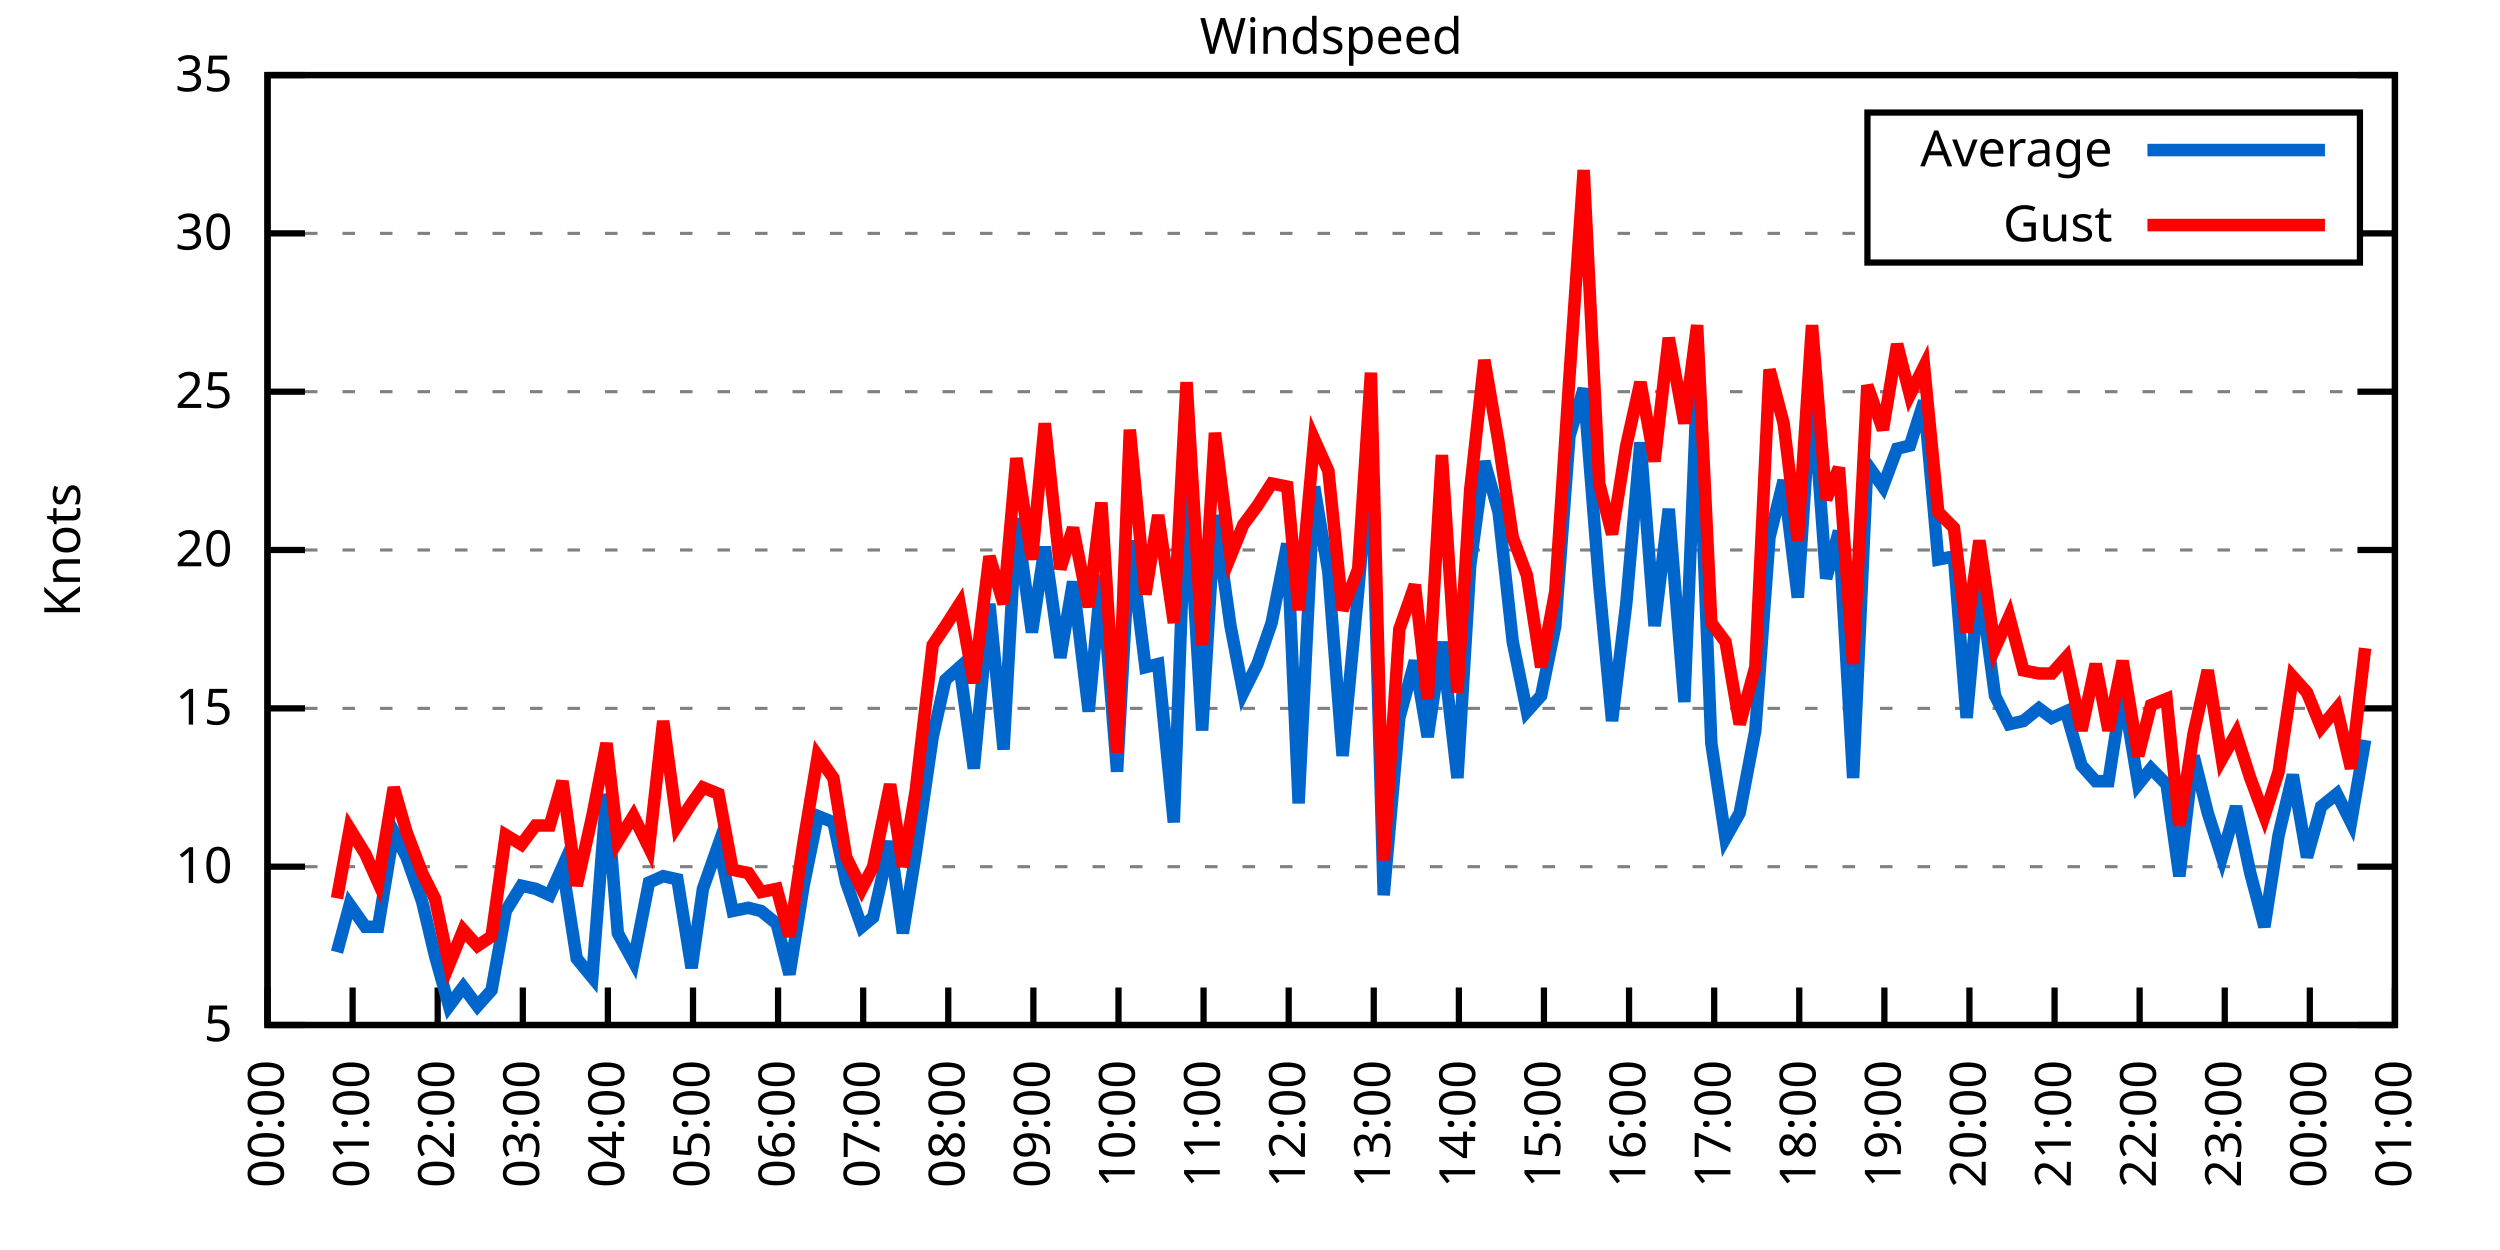
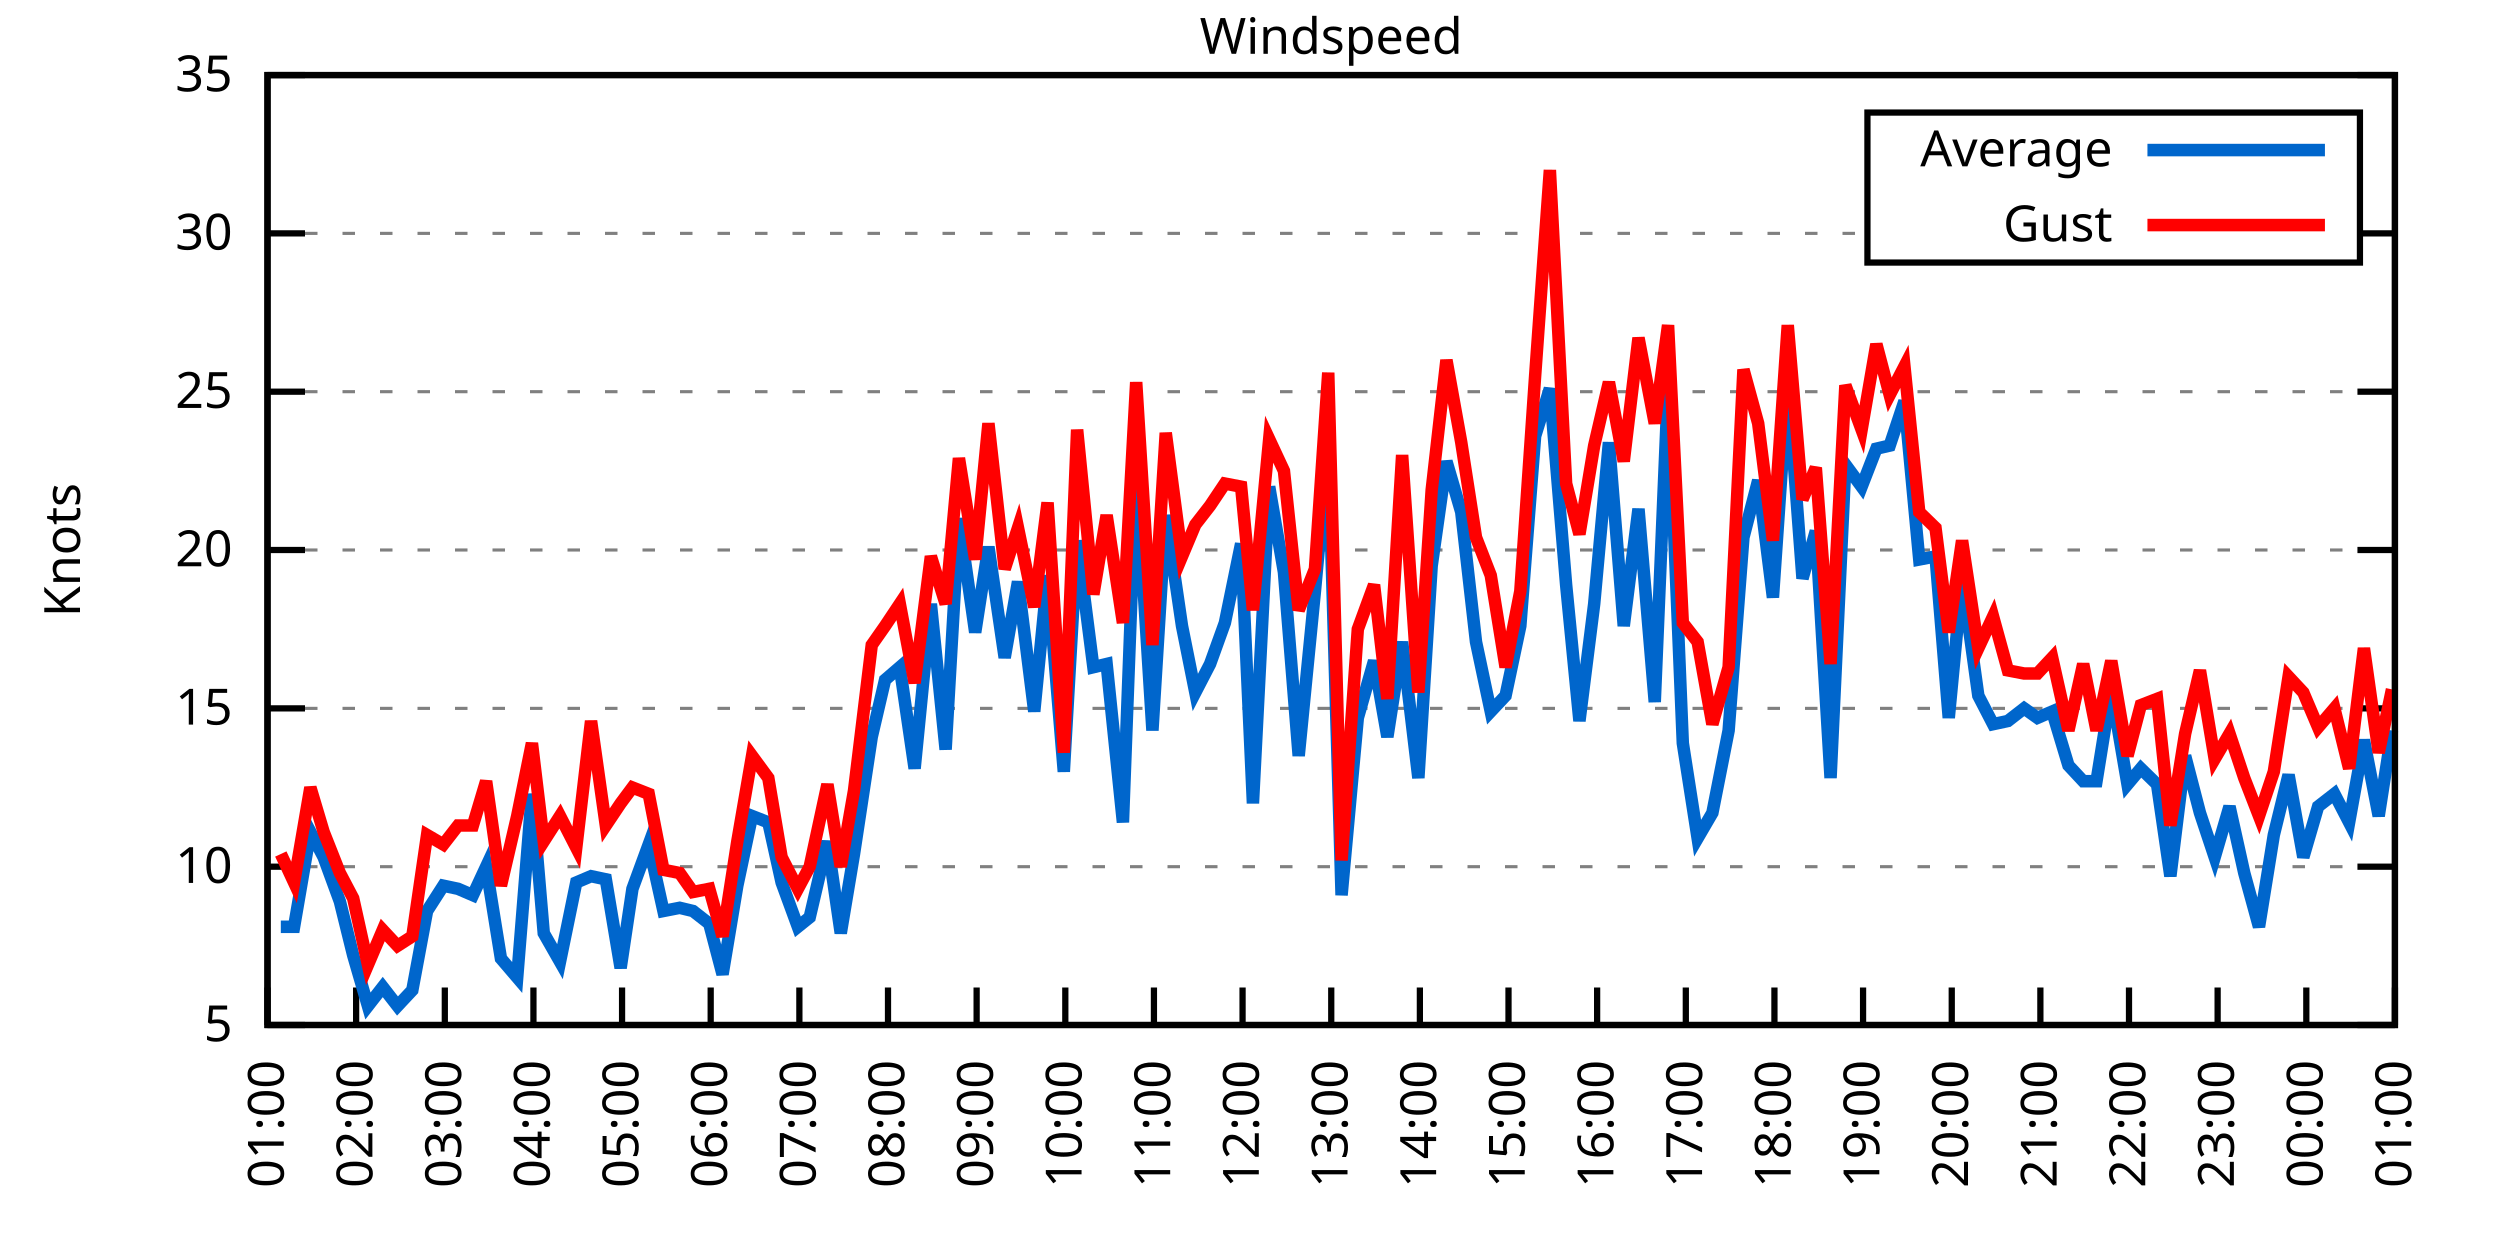
<svg xmlns="http://www.w3.org/2000/svg" xmlns:xlink="http://www.w3.org/1999/xlink" width="400" height="200" viewBox="0 0 400 200">
  <g id="gnuplot_canvas">
    <rect x="0" y="0" width="400" height="200" fill="none" />
    <defs>
      <circle id="gpDot" r="0.5" stroke-width="0.5" stroke="currentColor" />
      <path id="gpPt0" stroke-width="0.333" stroke="currentColor" d="M-1,0 h2 M0,-1 v2" />
      <path id="gpPt1" stroke-width="0.333" stroke="currentColor" d="M-1,-1 L1,1 M1,-1 L-1,1" />
      <path id="gpPt2" stroke-width="0.333" stroke="currentColor" d="M-1,0 L1,0 M0,-1 L0,1 M-1,-1 L1,1 M-1,1 L1,-1" />
      <rect id="gpPt3" stroke-width="0.333" stroke="currentColor" x="-1" y="-1" width="2" height="2" />
      <rect id="gpPt4" stroke-width="0.333" stroke="currentColor" fill="currentColor" x="-1" y="-1" width="2" height="2" />
      <circle id="gpPt5" stroke-width="0.333" stroke="currentColor" cx="0" cy="0" r="1" />
      <use xlink:href="#gpPt5" id="gpPt6" fill="currentColor" stroke="none" />
      <path id="gpPt7" stroke-width="0.333" stroke="currentColor" d="M0,-1.33 L-1.33,0.67 L1.33,0.67 z" />
      <use xlink:href="#gpPt7" id="gpPt8" fill="currentColor" stroke="none" />
      <use xlink:href="#gpPt7" id="gpPt9" stroke="currentColor" transform="rotate(180)" />
      <use xlink:href="#gpPt9" id="gpPt10" fill="currentColor" stroke="none" />
      <use xlink:href="#gpPt3" id="gpPt11" stroke="currentColor" transform="rotate(45)" />
      <use xlink:href="#gpPt11" id="gpPt12" fill="currentColor" stroke="none" />
      <path id="gpPt13" stroke-width="0.333" stroke="currentColor" d="M0,1.330 L1.265,0.411 L0.782,-1.067 L-0.782,-1.076 L-1.265,0.411 z" />
      <use xlink:href="#gpPt13" id="gpPt14" fill="currentColor" stroke="none" />
      <filter id="textbox" filterUnits="objectBoundingBox" x="0" y="0" height="1" width="1">
        <feFlood flood-color="white" flood-opacity="1" result="bgnd" />
        <feComposite in="SourceGraphic" in2="bgnd" operator="atop" />
      </filter>
      <filter id="greybox" filterUnits="objectBoundingBox" x="0" y="0" height="1" width="1">
        <feFlood flood-color="lightgrey" flood-opacity="1" result="grey" />
        <feComposite in="SourceGraphic" in2="grey" operator="atop" />
      </filter>
    </defs>
    <g fill="none" color="white" stroke="currentColor" stroke-width="1.00" stroke-linecap="butt" stroke-linejoin="miter">
</g>
    <g fill="none" color="black" stroke="currentColor" stroke-width="1.00" stroke-linecap="butt" stroke-linejoin="miter">
      <g stroke="none" shape-rendering="crispEdges">
        <polygon fill="rgb(255, 255, 255)" points="42.80,164.00 383.18,164.00 383.18,12.02 42.80,12.02 " />
      </g>
    </g>
    <g fill="none" color="black" stroke="currentColor" stroke-width="1.00" stroke-linecap="butt" stroke-linejoin="miter">
</g>
    <g fill="none" color="black" stroke="black" stroke-width="0.50" stroke-linecap="butt" stroke-linejoin="miter">
</g>
    <g fill="none" color="gray" stroke="currentColor" stroke-width="0.50" stroke-linecap="butt" stroke-linejoin="miter">
      <path stroke="gray" stroke-dasharray="2,4" class="gridline" d="M42.80,164.00 L383.19,164.00  " />
    </g>
    <g fill="none" color="gray" stroke="gray" stroke-width="1.00" stroke-linecap="butt" stroke-linejoin="miter">
</g>
    <g fill="none" color="black" stroke="currentColor" stroke-width="1.00" stroke-linecap="butt" stroke-linejoin="miter">
      <path stroke="black" d="M42.80,164.00 L48.80,164.00 M383.19,164.00 L377.19,164.00  " />
      <g transform="translate(37.20,166.60)" stroke="none" fill="black" font-family="Sans" font-size="8.00" text-anchor="end">
        <text>
          <tspan font-family="Sans"> 5</tspan>
        </text>
      </g>
    </g>
    <g fill="none" color="black" stroke="currentColor" stroke-width="1.00" stroke-linecap="butt" stroke-linejoin="miter">
</g>
    <g fill="none" color="black" stroke="black" stroke-width="0.50" stroke-linecap="butt" stroke-linejoin="miter">
</g>
    <g fill="none" color="gray" stroke="currentColor" stroke-width="0.50" stroke-linecap="butt" stroke-linejoin="miter">
      <path stroke="gray" stroke-dasharray="2,4" class="gridline" d="M42.80,138.67 L383.19,138.67  " />
    </g>
    <g fill="none" color="gray" stroke="gray" stroke-width="1.00" stroke-linecap="butt" stroke-linejoin="miter">
</g>
    <g fill="none" color="black" stroke="currentColor" stroke-width="1.00" stroke-linecap="butt" stroke-linejoin="miter">
      <path stroke="black" d="M42.80,138.67 L48.80,138.67 M383.19,138.67 L377.19,138.67  " />
      <g transform="translate(37.20,141.27)" stroke="none" fill="black" font-family="Sans" font-size="8.00" text-anchor="end">
        <text>
          <tspan font-family="Sans"> 10</tspan>
        </text>
      </g>
    </g>
    <g fill="none" color="black" stroke="currentColor" stroke-width="1.00" stroke-linecap="butt" stroke-linejoin="miter">
</g>
    <g fill="none" color="black" stroke="black" stroke-width="0.50" stroke-linecap="butt" stroke-linejoin="miter">
</g>
    <g fill="none" color="gray" stroke="currentColor" stroke-width="0.50" stroke-linecap="butt" stroke-linejoin="miter">
      <path stroke="gray" stroke-dasharray="2,4" class="gridline" d="M42.80,113.34 L383.19,113.34  " />
    </g>
    <g fill="none" color="gray" stroke="gray" stroke-width="1.00" stroke-linecap="butt" stroke-linejoin="miter">
</g>
    <g fill="none" color="black" stroke="currentColor" stroke-width="1.00" stroke-linecap="butt" stroke-linejoin="miter">
      <path stroke="black" d="M42.80,113.34 L48.80,113.34 M383.19,113.34 L377.19,113.34  " />
      <g transform="translate(37.20,115.94)" stroke="none" fill="black" font-family="Sans" font-size="8.00" text-anchor="end">
        <text>
          <tspan font-family="Sans"> 15</tspan>
        </text>
      </g>
    </g>
    <g fill="none" color="black" stroke="currentColor" stroke-width="1.00" stroke-linecap="butt" stroke-linejoin="miter">
</g>
    <g fill="none" color="black" stroke="black" stroke-width="0.50" stroke-linecap="butt" stroke-linejoin="miter">
</g>
    <g fill="none" color="gray" stroke="currentColor" stroke-width="0.50" stroke-linecap="butt" stroke-linejoin="miter">
      <path stroke="gray" stroke-dasharray="2,4" class="gridline" d="M42.80,88.00 L383.19,88.00  " />
    </g>
    <g fill="none" color="gray" stroke="gray" stroke-width="1.00" stroke-linecap="butt" stroke-linejoin="miter">
</g>
    <g fill="none" color="black" stroke="currentColor" stroke-width="1.00" stroke-linecap="butt" stroke-linejoin="miter">
      <path stroke="black" d="M42.80,88.00 L48.80,88.00 M383.19,88.00 L377.19,88.00  " />
      <g transform="translate(37.20,90.60)" stroke="none" fill="black" font-family="Sans" font-size="8.00" text-anchor="end">
        <text>
          <tspan font-family="Sans"> 20</tspan>
        </text>
      </g>
    </g>
    <g fill="none" color="black" stroke="currentColor" stroke-width="1.00" stroke-linecap="butt" stroke-linejoin="miter">
</g>
    <g fill="none" color="black" stroke="black" stroke-width="0.50" stroke-linecap="butt" stroke-linejoin="miter">
</g>
    <g fill="none" color="gray" stroke="currentColor" stroke-width="0.50" stroke-linecap="butt" stroke-linejoin="miter">
      <path stroke="gray" stroke-dasharray="2,4" class="gridline" d="M42.80,62.67 L383.19,62.67  " />
    </g>
    <g fill="none" color="gray" stroke="gray" stroke-width="1.00" stroke-linecap="butt" stroke-linejoin="miter">
</g>
    <g fill="none" color="black" stroke="currentColor" stroke-width="1.00" stroke-linecap="butt" stroke-linejoin="miter">
      <path stroke="black" d="M42.80,62.67 L48.80,62.67 M383.19,62.67 L377.19,62.67  " />
      <g transform="translate(37.20,65.27)" stroke="none" fill="black" font-family="Sans" font-size="8.00" text-anchor="end">
        <text>
          <tspan font-family="Sans"> 25</tspan>
        </text>
      </g>
    </g>
    <g fill="none" color="black" stroke="currentColor" stroke-width="1.00" stroke-linecap="butt" stroke-linejoin="miter">
</g>
    <g fill="none" color="black" stroke="black" stroke-width="0.50" stroke-linecap="butt" stroke-linejoin="miter">
</g>
    <g fill="none" color="gray" stroke="currentColor" stroke-width="0.50" stroke-linecap="butt" stroke-linejoin="miter">
      <path stroke="gray" stroke-dasharray="2,4" class="gridline" d="M42.80,37.34 L298.79,37.34 M377.59,37.34 L383.19,37.34  " />
    </g>
    <g fill="none" color="gray" stroke="gray" stroke-width="1.00" stroke-linecap="butt" stroke-linejoin="miter">
</g>
    <g fill="none" color="black" stroke="currentColor" stroke-width="1.00" stroke-linecap="butt" stroke-linejoin="miter">
      <path stroke="black" d="M42.80,37.34 L48.80,37.34 M383.19,37.34 L377.19,37.34  " />
      <g transform="translate(37.20,39.94)" stroke="none" fill="black" font-family="Sans" font-size="8.00" text-anchor="end">
        <text>
          <tspan font-family="Sans"> 30</tspan>
        </text>
      </g>
    </g>
    <g fill="none" color="black" stroke="currentColor" stroke-width="1.00" stroke-linecap="butt" stroke-linejoin="miter">
</g>
    <g fill="none" color="black" stroke="black" stroke-width="0.50" stroke-linecap="butt" stroke-linejoin="miter">
</g>
    <g fill="none" color="gray" stroke="currentColor" stroke-width="0.50" stroke-linecap="butt" stroke-linejoin="miter">
      <path stroke="gray" stroke-dasharray="2,4" class="gridline" d="M42.80,12.01 L383.19,12.01  " />
    </g>
    <g fill="none" color="gray" stroke="gray" stroke-width="1.00" stroke-linecap="butt" stroke-linejoin="miter">
</g>
    <g fill="none" color="black" stroke="currentColor" stroke-width="1.00" stroke-linecap="butt" stroke-linejoin="miter">
      <path stroke="black" d="M42.80,12.01 L48.80,12.01 M383.19,12.01 L377.19,12.01  " />
      <g transform="translate(37.20,14.61)" stroke="none" fill="black" font-family="Sans" font-size="8.00" text-anchor="end">
        <text>
          <tspan font-family="Sans"> 35</tspan>
        </text>
      </g>
    </g>
    <g fill="none" color="black" stroke="currentColor" stroke-width="1.00" stroke-linecap="butt" stroke-linejoin="miter">
      <path stroke="black" d="M42.80,164.00 L42.80,158.00  " />
      <g transform="translate(45.40,169.60) rotate(270.00)" stroke="none" fill="black" font-family="Sans" font-size="8.00" text-anchor="end">
        <text>
-           <tspan font-family="Sans">00:00</tspan>
-         </text>
-       </g>
-     </g>
-     <g fill="none" color="black" stroke="currentColor" stroke-width="1.00" stroke-linecap="butt" stroke-linejoin="miter">
-       <path stroke="black" d="M56.42,164.00 L56.42,158.00  " />
-       <g transform="translate(59.02,169.60) rotate(270.00)" stroke="none" fill="black" font-family="Sans" font-size="8.00" text-anchor="end">
-         <text>
          <tspan font-family="Sans">01:00</tspan>
        </text>
      </g>
    </g>
    <g fill="none" color="black" stroke="currentColor" stroke-width="1.00" stroke-linecap="butt" stroke-linejoin="miter">
-       <path stroke="black" d="M70.03,164.00 L70.03,158.00  " />
-       <g transform="translate(72.63,169.60) rotate(270.00)" stroke="none" fill="black" font-family="Sans" font-size="8.00" text-anchor="end">
+       <path stroke="black" d="M56.98,164.00 L56.98,158.00  " />
+       <g transform="translate(59.58,169.60) rotate(270.00)" stroke="none" fill="black" font-family="Sans" font-size="8.00" text-anchor="end">
        <text>
          <tspan font-family="Sans">02:00</tspan>
        </text>
      </g>
    </g>
    <g fill="none" color="black" stroke="currentColor" stroke-width="1.00" stroke-linecap="butt" stroke-linejoin="miter">
-       <path stroke="black" d="M83.65,164.00 L83.65,158.00  " />
-       <g transform="translate(86.25,169.60) rotate(270.00)" stroke="none" fill="black" font-family="Sans" font-size="8.00" text-anchor="end">
+       <path stroke="black" d="M71.17,164.00 L71.17,158.00  " />
+       <g transform="translate(73.77,169.60) rotate(270.00)" stroke="none" fill="black" font-family="Sans" font-size="8.00" text-anchor="end">
        <text>
          <tspan font-family="Sans">03:00</tspan>
        </text>
      </g>
    </g>
    <g fill="none" color="black" stroke="currentColor" stroke-width="1.00" stroke-linecap="butt" stroke-linejoin="miter">
-       <path stroke="black" d="M97.26,164.00 L97.26,158.00  " />
-       <g transform="translate(99.86,169.60) rotate(270.00)" stroke="none" fill="black" font-family="Sans" font-size="8.00" text-anchor="end">
+       <path stroke="black" d="M85.35,164.00 L85.35,158.00  " />
+       <g transform="translate(87.95,169.60) rotate(270.00)" stroke="none" fill="black" font-family="Sans" font-size="8.00" text-anchor="end">
        <text>
          <tspan font-family="Sans">04:00</tspan>
        </text>
      </g>
    </g>
    <g fill="none" color="black" stroke="currentColor" stroke-width="1.00" stroke-linecap="butt" stroke-linejoin="miter">
-       <path stroke="black" d="M110.88,164.00 L110.88,158.00  " />
-       <g transform="translate(113.48,169.60) rotate(270.00)" stroke="none" fill="black" font-family="Sans" font-size="8.00" text-anchor="end">
+       <path stroke="black" d="M99.53,164.00 L99.53,158.00  " />
+       <g transform="translate(102.13,169.60) rotate(270.00)" stroke="none" fill="black" font-family="Sans" font-size="8.00" text-anchor="end">
        <text>
          <tspan font-family="Sans">05:00</tspan>
        </text>
      </g>
    </g>
    <g fill="none" color="black" stroke="currentColor" stroke-width="1.00" stroke-linecap="butt" stroke-linejoin="miter">
-       <path stroke="black" d="M124.49,164.00 L124.49,158.00  " />
-       <g transform="translate(127.09,169.60) rotate(270.00)" stroke="none" fill="black" font-family="Sans" font-size="8.00" text-anchor="end">
+       <path stroke="black" d="M113.71,164.00 L113.71,158.00  " />
+       <g transform="translate(116.31,169.60) rotate(270.00)" stroke="none" fill="black" font-family="Sans" font-size="8.00" text-anchor="end">
        <text>
          <tspan font-family="Sans">06:00</tspan>
        </text>
      </g>
    </g>
    <g fill="none" color="black" stroke="currentColor" stroke-width="1.00" stroke-linecap="butt" stroke-linejoin="miter">
-       <path stroke="black" d="M138.11,164.00 L138.11,158.00  " />
-       <g transform="translate(140.71,169.60) rotate(270.00)" stroke="none" fill="black" font-family="Sans" font-size="8.00" text-anchor="end">
+       <path stroke="black" d="M127.90,164.00 L127.90,158.00  " />
+       <g transform="translate(130.50,169.60) rotate(270.00)" stroke="none" fill="black" font-family="Sans" font-size="8.00" text-anchor="end">
        <text>
          <tspan font-family="Sans">07:00</tspan>
        </text>
      </g>
    </g>
    <g fill="none" color="black" stroke="currentColor" stroke-width="1.00" stroke-linecap="butt" stroke-linejoin="miter">
-       <path stroke="black" d="M151.72,164.00 L151.72,158.00  " />
-       <g transform="translate(154.32,169.60) rotate(270.00)" stroke="none" fill="black" font-family="Sans" font-size="8.00" text-anchor="end">
+       <path stroke="black" d="M142.08,164.00 L142.08,158.00  " />
+       <g transform="translate(144.68,169.60) rotate(270.00)" stroke="none" fill="black" font-family="Sans" font-size="8.00" text-anchor="end">
        <text>
          <tspan font-family="Sans">08:00</tspan>
        </text>
      </g>
    </g>
    <g fill="none" color="black" stroke="currentColor" stroke-width="1.00" stroke-linecap="butt" stroke-linejoin="miter">
-       <path stroke="black" d="M165.34,164.00 L165.34,158.00  " />
-       <g transform="translate(167.94,169.60) rotate(270.00)" stroke="none" fill="black" font-family="Sans" font-size="8.00" text-anchor="end">
+       <path stroke="black" d="M156.26,164.00 L156.26,158.00  " />
+       <g transform="translate(158.86,169.60) rotate(270.00)" stroke="none" fill="black" font-family="Sans" font-size="8.00" text-anchor="end">
        <text>
          <tspan font-family="Sans">09:00</tspan>
        </text>
      </g>
    </g>
    <g fill="none" color="black" stroke="currentColor" stroke-width="1.00" stroke-linecap="butt" stroke-linejoin="miter">
-       <path stroke="black" d="M178.96,164.00 L178.96,158.00  " />
-       <g transform="translate(181.56,169.60) rotate(270.00)" stroke="none" fill="black" font-family="Sans" font-size="8.00" text-anchor="end">
+       <path stroke="black" d="M170.45,164.00 L170.45,158.00  " />
+       <g transform="translate(173.05,169.60) rotate(270.00)" stroke="none" fill="black" font-family="Sans" font-size="8.00" text-anchor="end">
        <text>
          <tspan font-family="Sans">10:00</tspan>
        </text>
      </g>
    </g>
    <g fill="none" color="black" stroke="currentColor" stroke-width="1.00" stroke-linecap="butt" stroke-linejoin="miter">
-       <path stroke="black" d="M192.57,164.00 L192.57,158.00  " />
-       <g transform="translate(195.17,169.60) rotate(270.00)" stroke="none" fill="black" font-family="Sans" font-size="8.00" text-anchor="end">
+       <path stroke="black" d="M184.63,164.00 L184.63,158.00  " />
+       <g transform="translate(187.23,169.60) rotate(270.00)" stroke="none" fill="black" font-family="Sans" font-size="8.00" text-anchor="end">
        <text>
          <tspan font-family="Sans">11:00</tspan>
        </text>
      </g>
    </g>
    <g fill="none" color="black" stroke="currentColor" stroke-width="1.00" stroke-linecap="butt" stroke-linejoin="miter">
-       <path stroke="black" d="M206.19,164.00 L206.19,158.00  " />
-       <g transform="translate(208.79,169.60) rotate(270.00)" stroke="none" fill="black" font-family="Sans" font-size="8.00" text-anchor="end">
+       <path stroke="black" d="M198.81,164.00 L198.81,158.00  " />
+       <g transform="translate(201.41,169.60) rotate(270.00)" stroke="none" fill="black" font-family="Sans" font-size="8.00" text-anchor="end">
        <text>
          <tspan font-family="Sans">12:00</tspan>
        </text>
      </g>
    </g>
    <g fill="none" color="black" stroke="currentColor" stroke-width="1.00" stroke-linecap="butt" stroke-linejoin="miter">
-       <path stroke="black" d="M219.80,164.00 L219.80,158.00  " />
-       <g transform="translate(222.40,169.60) rotate(270.00)" stroke="none" fill="black" font-family="Sans" font-size="8.00" text-anchor="end">
+       <path stroke="black" d="M213.00,164.00 L213.00,158.00  " />
+       <g transform="translate(215.60,169.60) rotate(270.00)" stroke="none" fill="black" font-family="Sans" font-size="8.00" text-anchor="end">
        <text>
          <tspan font-family="Sans">13:00</tspan>
        </text>
      </g>
    </g>
    <g fill="none" color="black" stroke="currentColor" stroke-width="1.00" stroke-linecap="butt" stroke-linejoin="miter">
-       <path stroke="black" d="M233.42,164.00 L233.42,158.00  " />
-       <g transform="translate(236.02,169.60) rotate(270.00)" stroke="none" fill="black" font-family="Sans" font-size="8.00" text-anchor="end">
+       <path stroke="black" d="M227.18,164.00 L227.18,158.00  " />
+       <g transform="translate(229.78,169.60) rotate(270.00)" stroke="none" fill="black" font-family="Sans" font-size="8.00" text-anchor="end">
        <text>
          <tspan font-family="Sans">14:00</tspan>
        </text>
      </g>
    </g>
    <g fill="none" color="black" stroke="currentColor" stroke-width="1.00" stroke-linecap="butt" stroke-linejoin="miter">
-       <path stroke="black" d="M247.03,164.00 L247.03,158.00  " />
-       <g transform="translate(249.63,169.60) rotate(270.00)" stroke="none" fill="black" font-family="Sans" font-size="8.00" text-anchor="end">
+       <path stroke="black" d="M241.36,164.00 L241.36,158.00  " />
+       <g transform="translate(243.96,169.60) rotate(270.00)" stroke="none" fill="black" font-family="Sans" font-size="8.00" text-anchor="end">
        <text>
          <tspan font-family="Sans">15:00</tspan>
        </text>
      </g>
    </g>
    <g fill="none" color="black" stroke="currentColor" stroke-width="1.00" stroke-linecap="butt" stroke-linejoin="miter">
-       <path stroke="black" d="M260.65,164.00 L260.65,158.00  " />
-       <g transform="translate(263.25,169.60) rotate(270.00)" stroke="none" fill="black" font-family="Sans" font-size="8.00" text-anchor="end">
+       <path stroke="black" d="M255.54,164.00 L255.54,158.00  " />
+       <g transform="translate(258.14,169.60) rotate(270.00)" stroke="none" fill="black" font-family="Sans" font-size="8.00" text-anchor="end">
        <text>
          <tspan font-family="Sans">16:00</tspan>
        </text>
      </g>
    </g>
    <g fill="none" color="black" stroke="currentColor" stroke-width="1.00" stroke-linecap="butt" stroke-linejoin="miter">
-       <path stroke="black" d="M274.27,164.00 L274.27,158.00  " />
-       <g transform="translate(276.87,169.60) rotate(270.00)" stroke="none" fill="black" font-family="Sans" font-size="8.00" text-anchor="end">
+       <path stroke="black" d="M269.73,164.00 L269.73,158.00  " />
+       <g transform="translate(272.33,169.60) rotate(270.00)" stroke="none" fill="black" font-family="Sans" font-size="8.00" text-anchor="end">
        <text>
          <tspan font-family="Sans">17:00</tspan>
        </text>
      </g>
    </g>
    <g fill="none" color="black" stroke="currentColor" stroke-width="1.00" stroke-linecap="butt" stroke-linejoin="miter">
-       <path stroke="black" d="M287.88,164.00 L287.88,158.00  " />
-       <g transform="translate(290.48,169.60) rotate(270.00)" stroke="none" fill="black" font-family="Sans" font-size="8.00" text-anchor="end">
+       <path stroke="black" d="M283.91,164.00 L283.91,158.00  " />
+       <g transform="translate(286.51,169.60) rotate(270.00)" stroke="none" fill="black" font-family="Sans" font-size="8.00" text-anchor="end">
        <text>
          <tspan font-family="Sans">18:00</tspan>
        </text>
      </g>
    </g>
    <g fill="none" color="black" stroke="currentColor" stroke-width="1.00" stroke-linecap="butt" stroke-linejoin="miter">
-       <path stroke="black" d="M301.50,164.00 L301.50,158.00  " />
-       <g transform="translate(304.10,169.60) rotate(270.00)" stroke="none" fill="black" font-family="Sans" font-size="8.00" text-anchor="end">
+       <path stroke="black" d="M298.09,164.00 L298.09,158.00  " />
+       <g transform="translate(300.69,169.60) rotate(270.00)" stroke="none" fill="black" font-family="Sans" font-size="8.00" text-anchor="end">
        <text>
          <tspan font-family="Sans">19:00</tspan>
        </text>
      </g>
    </g>
    <g fill="none" color="black" stroke="currentColor" stroke-width="1.00" stroke-linecap="butt" stroke-linejoin="miter">
-       <path stroke="black" d="M315.11,164.00 L315.11,158.00  " />
-       <g transform="translate(317.71,169.60) rotate(270.00)" stroke="none" fill="black" font-family="Sans" font-size="8.00" text-anchor="end">
+       <path stroke="black" d="M312.28,164.00 L312.28,158.00  " />
+       <g transform="translate(314.88,169.60) rotate(270.00)" stroke="none" fill="black" font-family="Sans" font-size="8.00" text-anchor="end">
        <text>
          <tspan font-family="Sans">20:00</tspan>
        </text>
      </g>
    </g>
    <g fill="none" color="black" stroke="currentColor" stroke-width="1.00" stroke-linecap="butt" stroke-linejoin="miter">
-       <path stroke="black" d="M328.73,164.00 L328.73,158.00  " />
-       <g transform="translate(331.33,169.60) rotate(270.00)" stroke="none" fill="black" font-family="Sans" font-size="8.00" text-anchor="end">
+       <path stroke="black" d="M326.46,164.00 L326.46,158.00  " />
+       <g transform="translate(329.06,169.60) rotate(270.00)" stroke="none" fill="black" font-family="Sans" font-size="8.00" text-anchor="end">
        <text>
          <tspan font-family="Sans">21:00</tspan>
        </text>
      </g>
    </g>
    <g fill="none" color="black" stroke="currentColor" stroke-width="1.00" stroke-linecap="butt" stroke-linejoin="miter">
-       <path stroke="black" d="M342.34,164.00 L342.34,158.00  " />
-       <g transform="translate(344.94,169.60) rotate(270.00)" stroke="none" fill="black" font-family="Sans" font-size="8.00" text-anchor="end">
+       <path stroke="black" d="M340.64,164.00 L340.64,158.00  " />
+       <g transform="translate(343.24,169.60) rotate(270.00)" stroke="none" fill="black" font-family="Sans" font-size="8.00" text-anchor="end">
        <text>
          <tspan font-family="Sans">22:00</tspan>
        </text>
      </g>
    </g>
    <g fill="none" color="black" stroke="currentColor" stroke-width="1.00" stroke-linecap="butt" stroke-linejoin="miter">
-       <path stroke="black" d="M355.96,164.00 L355.96,158.00  " />
-       <g transform="translate(358.56,169.60) rotate(270.00)" stroke="none" fill="black" font-family="Sans" font-size="8.00" text-anchor="end">
+       <path stroke="black" d="M354.82,164.00 L354.82,158.00  " />
+       <g transform="translate(357.42,169.60) rotate(270.00)" stroke="none" fill="black" font-family="Sans" font-size="8.00" text-anchor="end">
        <text>
          <tspan font-family="Sans">23:00</tspan>
        </text>
      </g>
    </g>
    <g fill="none" color="black" stroke="currentColor" stroke-width="1.00" stroke-linecap="butt" stroke-linejoin="miter">
-       <path stroke="black" d="M369.57,164.00 L369.57,158.00  " />
-       <g transform="translate(372.17,169.60) rotate(270.00)" stroke="none" fill="black" font-family="Sans" font-size="8.00" text-anchor="end">
+       <path stroke="black" d="M369.01,164.00 L369.01,158.00  " />
+       <g transform="translate(371.61,169.60) rotate(270.00)" stroke="none" fill="black" font-family="Sans" font-size="8.00" text-anchor="end">
        <text>
          <tspan font-family="Sans">00:00</tspan>
        </text>
      </g>
    </g>
    <g fill="none" color="black" stroke="currentColor" stroke-width="1.00" stroke-linecap="butt" stroke-linejoin="miter">
      <path stroke="black" d="M383.19,164.00 L383.19,158.00  " />
      <g transform="translate(385.79,169.60) rotate(270.00)" stroke="none" fill="black" font-family="Sans" font-size="8.00" text-anchor="end">
        <text>
          <tspan font-family="Sans">01:00</tspan>
        </text>
      </g>
    </g>
    <g fill="none" color="black" stroke="currentColor" stroke-width="1.00" stroke-linecap="butt" stroke-linejoin="miter">
</g>
    <g fill="none" color="black" stroke="currentColor" stroke-width="1.00" stroke-linecap="butt" stroke-linejoin="miter">
      <path stroke="black" d="M42.80,12.01 L42.80,164.00 L383.19,164.00 L383.19,12.01 L42.80,12.01 Z  " />
    </g>
    <g fill="none" color="black" stroke="currentColor" stroke-width="1.00" stroke-linecap="butt" stroke-linejoin="miter">
</g>
    <g fill="none" color="black" stroke="currentColor" stroke-width="1.00" stroke-linecap="butt" stroke-linejoin="miter">
      <path stroke="black" d="M298.79,42.01 L298.79,18.01 L377.59,18.01 L377.59,42.01 L298.79,42.01 Z  " />
    </g>
    <g id="Windspeed_plot_1">
      <g fill="none" color="white" stroke="black" stroke-width="2.00" stroke-linecap="butt" stroke-linejoin="miter">
</g>
      <g fill="none" color="black" stroke="currentColor" stroke-width="2.00" stroke-linecap="butt" stroke-linejoin="miter">
        <g transform="translate(337.99,26.61)" stroke="none" fill="black" font-family="Sans" font-size="8.00" text-anchor="end">
          <text>
            <tspan font-family="Sans">Average</tspan>
          </text>
        </g>
      </g>
      <g fill="none" color="black" stroke="currentColor" stroke-width="2.00" stroke-linecap="butt" stroke-linejoin="miter">
-         <path stroke="rgb(  0, 102, 204)" d="M343.59,24.01 L371.99,24.01 M53.92,152.35 L55.96,144.75 L58.46,148.29 L60.50,148.29 L63.00,133.10 L65.04,137.15   L67.54,144.24 L69.58,152.85 L71.85,160.96 L74.12,157.92 L76.39,160.96 L78.65,158.43 L80.92,145.76 L83.42,141.71   L85.69,142.21 L87.96,143.23 L90.00,138.67 L92.27,153.36 L94.77,156.40 L97.04,127.02 L98.85,149.31 L101.35,153.87   L103.84,141.20 L106.11,140.19 L108.38,140.69 L110.65,154.88 L112.47,142.21 L114.96,135.12 L117.23,145.76 L119.73,145.25   L121.77,145.76 L124.27,147.79 L126.31,155.89 L128.58,141.71 L130.85,130.56 L133.34,131.58 L135.39,141.20 L137.88,148.29   L139.70,146.77 L142.42,134.62 L144.46,149.31 L146.51,136.64 L149.23,117.90 L151.27,108.78 L153.54,106.75 L155.81,122.96   L158.31,96.62 L160.57,119.92 L162.62,82.94 L165.11,101.18 L167.16,87.50 L169.65,105.23 L171.69,93.07 L174.19,113.84   L176.23,92.06 L178.73,123.47 L180.77,86.49 L183.27,106.75 L185.31,106.24 L187.81,131.58 L189.85,75.34 L192.34,116.88   L194.39,82.43 L196.88,100.16 L198.93,110.80 L201.19,106.24 L203.46,99.66 L205.96,86.99 L207.78,128.54 L210.27,77.87   L212.54,91.55 L214.81,120.94 L217.31,94.59 L219.35,71.29 L221.39,143.23 L223.89,114.86 L226.38,105.74 L228.43,117.90   L230.70,102.70 L233.19,124.48 L235.23,90.54 L237.50,73.82 L239.77,81.93 L242.04,102.70 L244.31,113.84 L246.58,111.31   L248.85,100.16 L251.12,69.77 L253.39,62.17 L255.88,93.58 L257.93,115.36 L260.20,96.62 L262.47,70.78 L264.73,100.16   L267.00,81.42 L269.50,112.32 L271.54,61.66 L273.81,118.91 L276.08,134.11 L278.35,130.06 L280.85,116.88 L283.12,85.98   L285.38,76.86 L287.65,95.60 L289.92,61.15 L292.19,92.56 L294.23,84.97 L296.50,124.48 L298.77,74.33 L301.27,77.87   L303.54,71.79 L305.58,71.29 L307.85,64.19 L310.12,89.52 L312.62,89.02 L314.66,114.86 L316.70,92.56 L319.20,111.31   L321.47,115.87 L323.74,115.36 L326.23,113.34 L328.27,114.86 L330.54,113.84 L333.04,122.46 L335.31,124.99 L337.35,124.99   L339.62,110.30 L342.12,125.50 L344.16,122.96 L346.65,125.50 L348.70,140.19 L350.97,120.94 L353.24,130.06 L355.50,137.15   L357.77,129.04 L360.04,139.68 L362.31,148.29 L364.58,133.60 L366.85,123.98 L369.12,137.15 L371.39,129.04 L373.89,127.02   L376.16,131.58 L378.42,118.40  " />
+         <path stroke="rgb(  0, 102, 204)" d="M343.59,24.01 L371.99,24.01 M44.93,148.29 L47.05,148.29 L49.66,133.10 L51.78,137.15 L54.38,144.24 L56.51,152.85   L58.87,160.96 L61.24,157.92 L63.60,160.96 L65.97,158.43 L68.33,145.76 L70.93,141.71 L73.29,142.21 L75.66,143.23   L77.78,138.67 L80.15,153.36 L82.75,156.40 L85.11,127.02 L87.00,149.31 L89.60,153.87 L92.20,141.20 L94.57,140.19   L96.93,140.69 L99.30,154.88 L101.19,142.21 L103.79,135.12 L106.15,145.76 L108.75,145.25 L110.88,145.76 L113.48,147.79   L115.61,155.89 L117.97,141.71 L120.33,130.56 L122.93,131.58 L125.06,141.20 L127.66,148.29 L129.55,146.77 L132.39,134.62   L134.52,149.31 L136.64,136.64 L139.48,117.90 L141.61,108.78 L143.97,106.75 L146.34,122.96 L148.94,96.62 L151.30,119.92   L153.43,82.94 L156.03,101.18 L158.15,87.50 L160.75,105.23 L162.88,93.07 L165.48,113.84 L167.61,92.06 L170.21,123.47   L172.34,86.49 L174.94,106.75 L177.06,106.24 L179.67,131.58 L181.79,75.34 L184.39,116.88 L186.52,82.43 L189.12,100.16   L191.25,110.80 L193.61,106.24 L195.98,99.66 L198.58,86.99 L200.47,128.54 L203.07,77.87 L205.43,91.55 L207.79,120.94   L210.39,94.59 L212.52,71.29 L214.65,143.23 L217.25,114.86 L219.85,105.74 L221.98,117.90 L224.34,102.70 L226.94,124.48   L229.07,90.54 L231.43,73.82 L233.80,81.93 L236.16,102.70 L238.52,113.84 L240.89,111.31 L243.25,100.16 L245.62,69.77   L247.98,62.17 L250.58,93.58 L252.71,115.36 L255.07,96.62 L257.43,70.78 L259.80,100.16 L262.16,81.42 L264.76,112.32   L266.89,61.66 L269.25,118.91 L271.62,134.11 L273.98,130.06 L276.58,116.88 L278.95,85.98 L281.31,76.86 L283.67,95.60   L286.04,61.15 L288.40,92.56 L290.53,84.97 L292.89,124.48 L295.26,74.33 L297.86,77.87 L300.22,71.79 L302.35,71.29   L304.71,64.19 L307.08,89.52 L309.68,89.02 L311.80,114.86 L313.93,92.56 L316.53,111.31 L318.89,115.87 L321.26,115.36   L323.86,113.34 L325.99,114.86 L328.35,113.84 L330.95,122.46 L333.31,124.99 L335.44,124.99 L337.80,110.30 L340.40,125.50   L342.53,122.96 L345.13,125.50 L347.26,140.19 L349.62,120.94 L351.99,130.06 L354.35,137.15 L356.72,129.04 L359.08,139.68   L361.44,148.29 L363.81,133.60 L366.17,123.98 L368.53,137.15 L370.90,129.04 L373.50,127.02 L375.86,131.58 L378.23,118.40   L380.59,130.56 L382.72,116.88  " />
      </g>
    </g>
    <g id="Windspeed_plot_2">
      <g fill="none" color="black" stroke="currentColor" stroke-width="2.00" stroke-linecap="butt" stroke-linejoin="miter">
        <g transform="translate(337.99,38.61)" stroke="none" fill="black" font-family="Sans" font-size="8.00" text-anchor="end">
          <text>
            <tspan font-family="Sans">Gust</tspan>
          </text>
        </g>
      </g>
      <g fill="none" color="black" stroke="currentColor" stroke-width="2.00" stroke-linecap="butt" stroke-linejoin="miter">
-         <path stroke="rgb(255,   0,   0)" d="M343.59,36.01 L371.99,36.01 M53.92,143.73 L55.96,132.59 L58.46,136.64 L60.50,141.20 L63.00,126.00 L65.04,133.10   L67.54,139.68 L69.58,143.73 L71.85,154.37 L74.12,148.80 L76.39,151.33 L78.65,149.81 L80.92,133.60 L83.42,135.12   L85.69,132.08 L87.96,132.08 L90.00,124.99 L92.27,141.71 L94.77,130.56 L97.04,118.91 L98.85,134.62 L101.35,130.56   L103.84,135.63 L106.11,115.36 L108.38,132.08 L110.65,128.54 L112.47,126.00 L114.96,127.02 L117.23,139.17 L119.73,139.68   L121.77,142.72 L124.27,142.21 L126.31,149.81 L128.58,134.62 L130.85,120.94 L133.34,124.48 L135.39,137.15 L137.88,142.21   L139.70,138.67 L142.42,125.50 L144.46,138.67 L146.51,126.51 L149.23,103.20 L151.27,100.16 L153.54,96.62 L155.81,109.28   L158.31,89.02 L160.57,96.62 L162.62,73.31 L165.11,89.52 L167.16,67.74 L169.65,91.04 L171.69,84.46 L174.19,97.12   L176.23,80.41 L178.73,120.43 L180.77,68.75 L183.27,95.10 L185.31,82.43 L187.81,99.66 L189.85,61.15 L192.34,103.20   L194.39,69.26 L196.88,89.02 L198.93,83.95 L201.19,80.91 L203.46,77.37 L205.96,77.87 L207.78,97.63 L210.27,70.27   L212.54,75.34 L214.81,97.63 L217.31,91.04 L219.35,59.63 L221.39,137.66 L223.89,100.67 L226.38,93.58 L228.43,111.82   L230.70,72.81 L233.19,110.80 L235.23,78.38 L237.50,57.61 L239.77,70.78 L242.04,85.98 L244.31,92.06 L246.58,106.75   L248.85,94.59 L251.12,60.14 L253.39,27.21 L255.88,77.37 L257.93,85.47 L260.20,71.29 L262.47,61.15 L264.73,73.82   L267.00,54.06 L269.50,67.74 L271.54,52.03 L273.81,99.66 L276.08,102.70 L278.35,115.87 L280.85,106.75 L283.12,59.13   L285.38,67.74 L287.65,86.49 L289.92,52.03 L292.19,79.90 L294.23,74.83 L296.50,106.24 L298.77,61.66 L301.27,68.75   L303.54,55.07 L305.58,63.18 L307.85,58.62 L310.12,81.93 L312.62,84.46 L314.66,101.18 L316.70,86.49 L319.20,103.71   L321.47,98.64 L323.74,107.26 L326.23,107.76 L328.27,107.76 L330.54,105.23 L333.04,116.88 L335.31,106.24 L337.35,116.88   L339.62,105.74 L342.12,120.94 L344.16,112.83 L346.65,111.82 L348.70,132.08 L350.97,117.39 L353.24,107.26 L355.50,121.44   L357.77,117.39 L360.04,124.48 L362.31,130.56 L364.58,123.47 L366.85,108.27 L369.12,110.80 L371.39,116.38 L373.89,113.34   L376.16,122.96 L378.42,103.71  " />
+         <path stroke="rgb(255,   0,   0)" d="M343.59,36.01 L371.99,36.01 M44.93,136.64 L47.05,141.20 L49.66,126.00 L51.78,133.10 L54.38,139.68 L56.51,143.73   L58.87,154.37 L61.24,148.80 L63.60,151.33 L65.97,149.81 L68.33,133.60 L70.93,135.12 L73.29,132.08 L75.66,132.08   L77.78,124.99 L80.15,141.71 L82.75,130.56 L85.11,118.91 L87.00,134.62 L89.60,130.56 L92.20,135.63 L94.57,115.36   L96.93,132.08 L99.30,128.54 L101.19,126.00 L103.79,127.02 L106.15,139.17 L108.75,139.68 L110.88,142.72 L113.48,142.21   L115.61,149.81 L117.97,134.62 L120.33,120.94 L122.93,124.48 L125.06,137.15 L127.66,142.21 L129.55,138.67 L132.39,125.50   L134.52,138.67 L136.64,126.51 L139.48,103.20 L141.61,100.16 L143.97,96.62 L146.34,109.28 L148.94,89.02 L151.30,96.62   L153.43,73.31 L156.03,89.52 L158.15,67.74 L160.75,91.04 L162.88,84.46 L165.48,97.12 L167.61,80.41 L170.21,120.43   L172.34,68.75 L174.94,95.10 L177.06,82.43 L179.67,99.66 L181.79,61.15 L184.39,103.20 L186.52,69.26 L189.12,89.02   L191.25,83.95 L193.61,80.91 L195.98,77.37 L198.58,77.87 L200.47,97.63 L203.07,70.27 L205.43,75.34 L207.79,97.63   L210.39,91.04 L212.52,59.63 L214.65,137.66 L217.25,100.67 L219.85,93.58 L221.98,111.82 L224.34,72.81 L226.94,110.80   L229.07,78.38 L231.43,57.61 L233.80,70.78 L236.16,85.98 L238.52,92.06 L240.89,106.75 L243.25,94.59 L245.62,60.14   L247.98,27.21 L250.58,77.37 L252.71,85.47 L255.07,71.29 L257.43,61.15 L259.80,73.82 L262.16,54.06 L264.76,67.74   L266.89,52.03 L269.25,99.66 L271.62,102.70 L273.98,115.87 L276.58,106.75 L278.95,59.13 L281.31,67.74 L283.67,86.49   L286.04,52.03 L288.40,79.90 L290.53,74.83 L292.89,106.24 L295.26,61.66 L297.86,68.75 L300.22,55.07 L302.35,63.18   L304.71,58.62 L307.08,81.93 L309.68,84.46 L311.80,101.18 L313.93,86.49 L316.53,103.71 L318.89,98.64 L321.26,107.26   L323.86,107.76 L325.99,107.76 L328.35,105.23 L330.95,116.88 L333.31,106.24 L335.44,116.88 L337.80,105.74 L340.40,120.94   L342.53,112.83 L345.13,111.82 L347.26,132.08 L349.62,117.39 L351.99,107.26 L354.35,121.44 L356.72,117.39 L359.08,124.48   L361.44,130.56 L363.81,123.47 L366.17,108.27 L368.53,110.80 L370.90,116.38 L373.50,113.34 L375.86,122.96 L378.23,103.71   L380.59,120.43 L382.72,110.30  " />
      </g>
    </g>
    <g fill="none" color="black" stroke="currentColor" stroke-width="2.00" stroke-linecap="butt" stroke-linejoin="miter">
</g>
    <g fill="none" color="black" stroke="black" stroke-width="1.00" stroke-linecap="butt" stroke-linejoin="miter">
</g>
    <g fill="none" color="black" stroke="currentColor" stroke-width="1.00" stroke-linecap="butt" stroke-linejoin="miter">
      <path stroke="black" d="M42.80,12.01 L42.80,164.00 L383.19,164.00 L383.19,12.01 L42.80,12.01 Z  " />
      <g transform="translate(12.80,88.01) rotate(270.00)" stroke="none" fill="black" font-family="Sans" font-size="8.00" text-anchor="middle">
        <text>
          <tspan font-family="Sans">Knots</tspan>
        </text>
      </g>
    </g>
    <g fill="none" color="black" stroke="currentColor" stroke-width="1.00" stroke-linecap="butt" stroke-linejoin="miter">
</g>
    <g fill="none" color="black" stroke="currentColor" stroke-width="1.00" stroke-linecap="butt" stroke-linejoin="miter">
      <g transform="translate(212.99,8.61)" stroke="none" fill="black" font-family="Sans" font-size="8.00" text-anchor="middle">
        <text>
          <tspan font-family="Sans">Windspeed</tspan>
        </text>
      </g>
    </g>
    <g fill="none" color="black" stroke="currentColor" stroke-width="1.00" stroke-linecap="butt" stroke-linejoin="miter">
</g>
  </g>
</svg>
